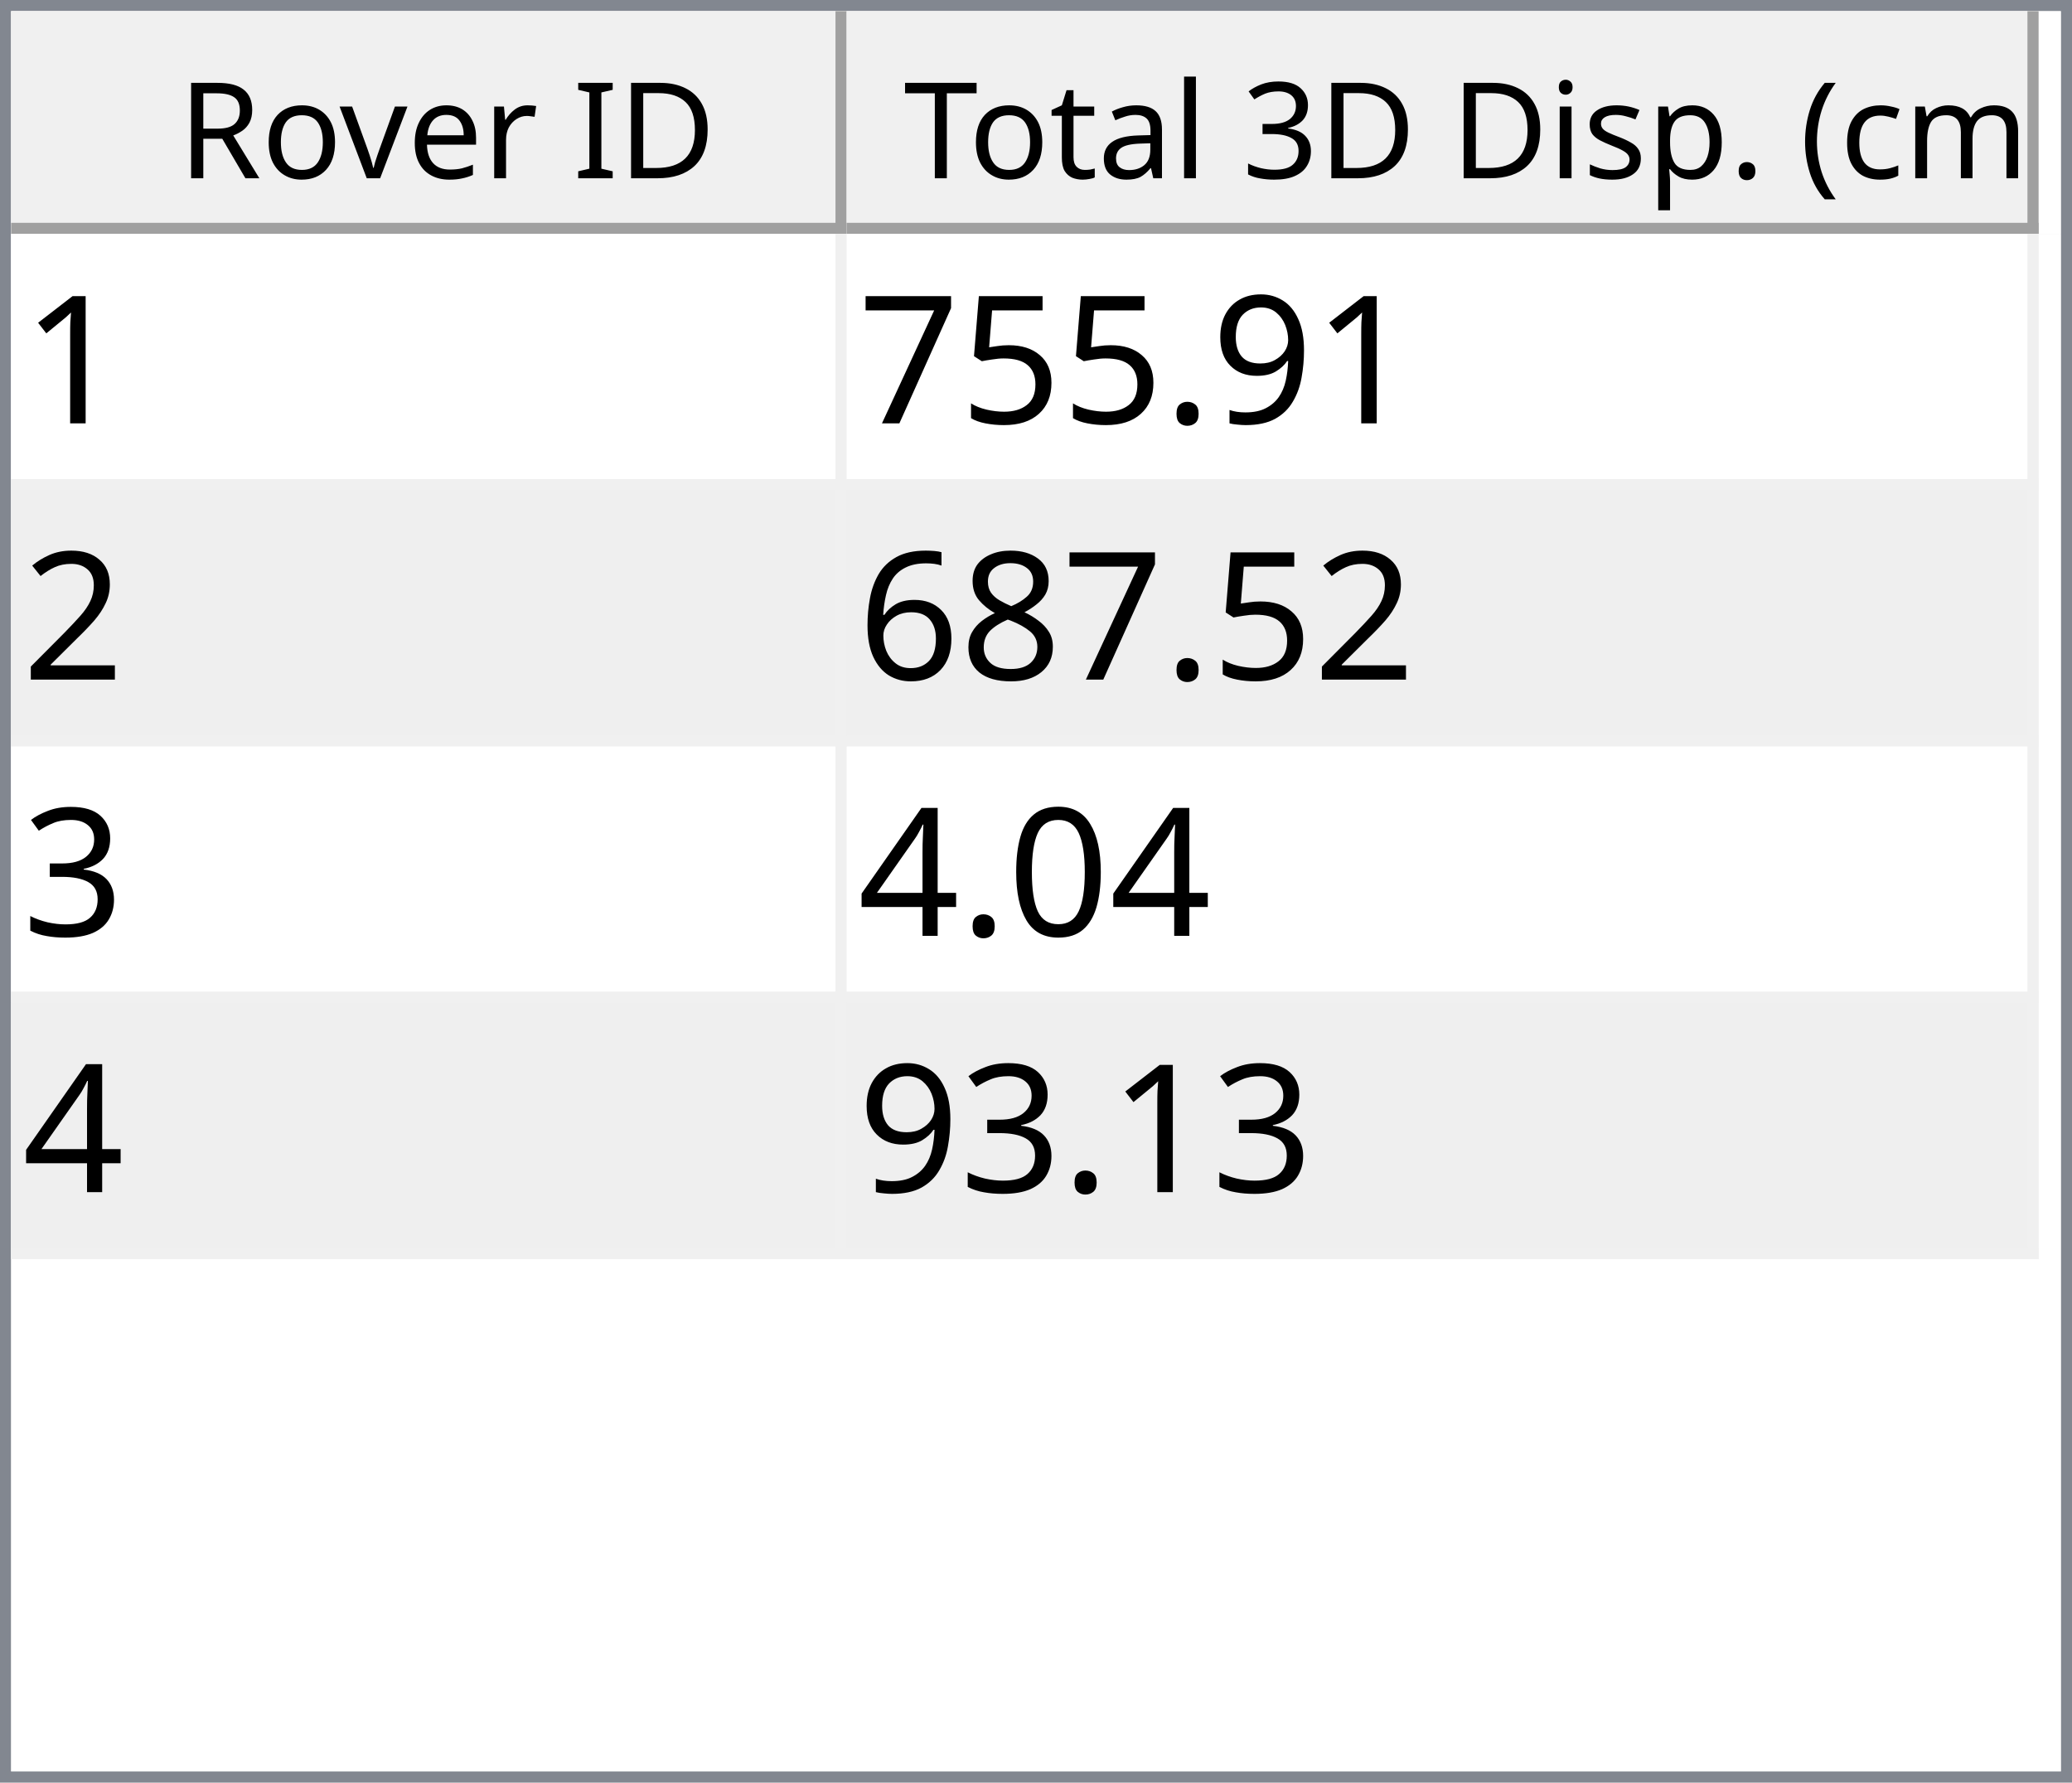
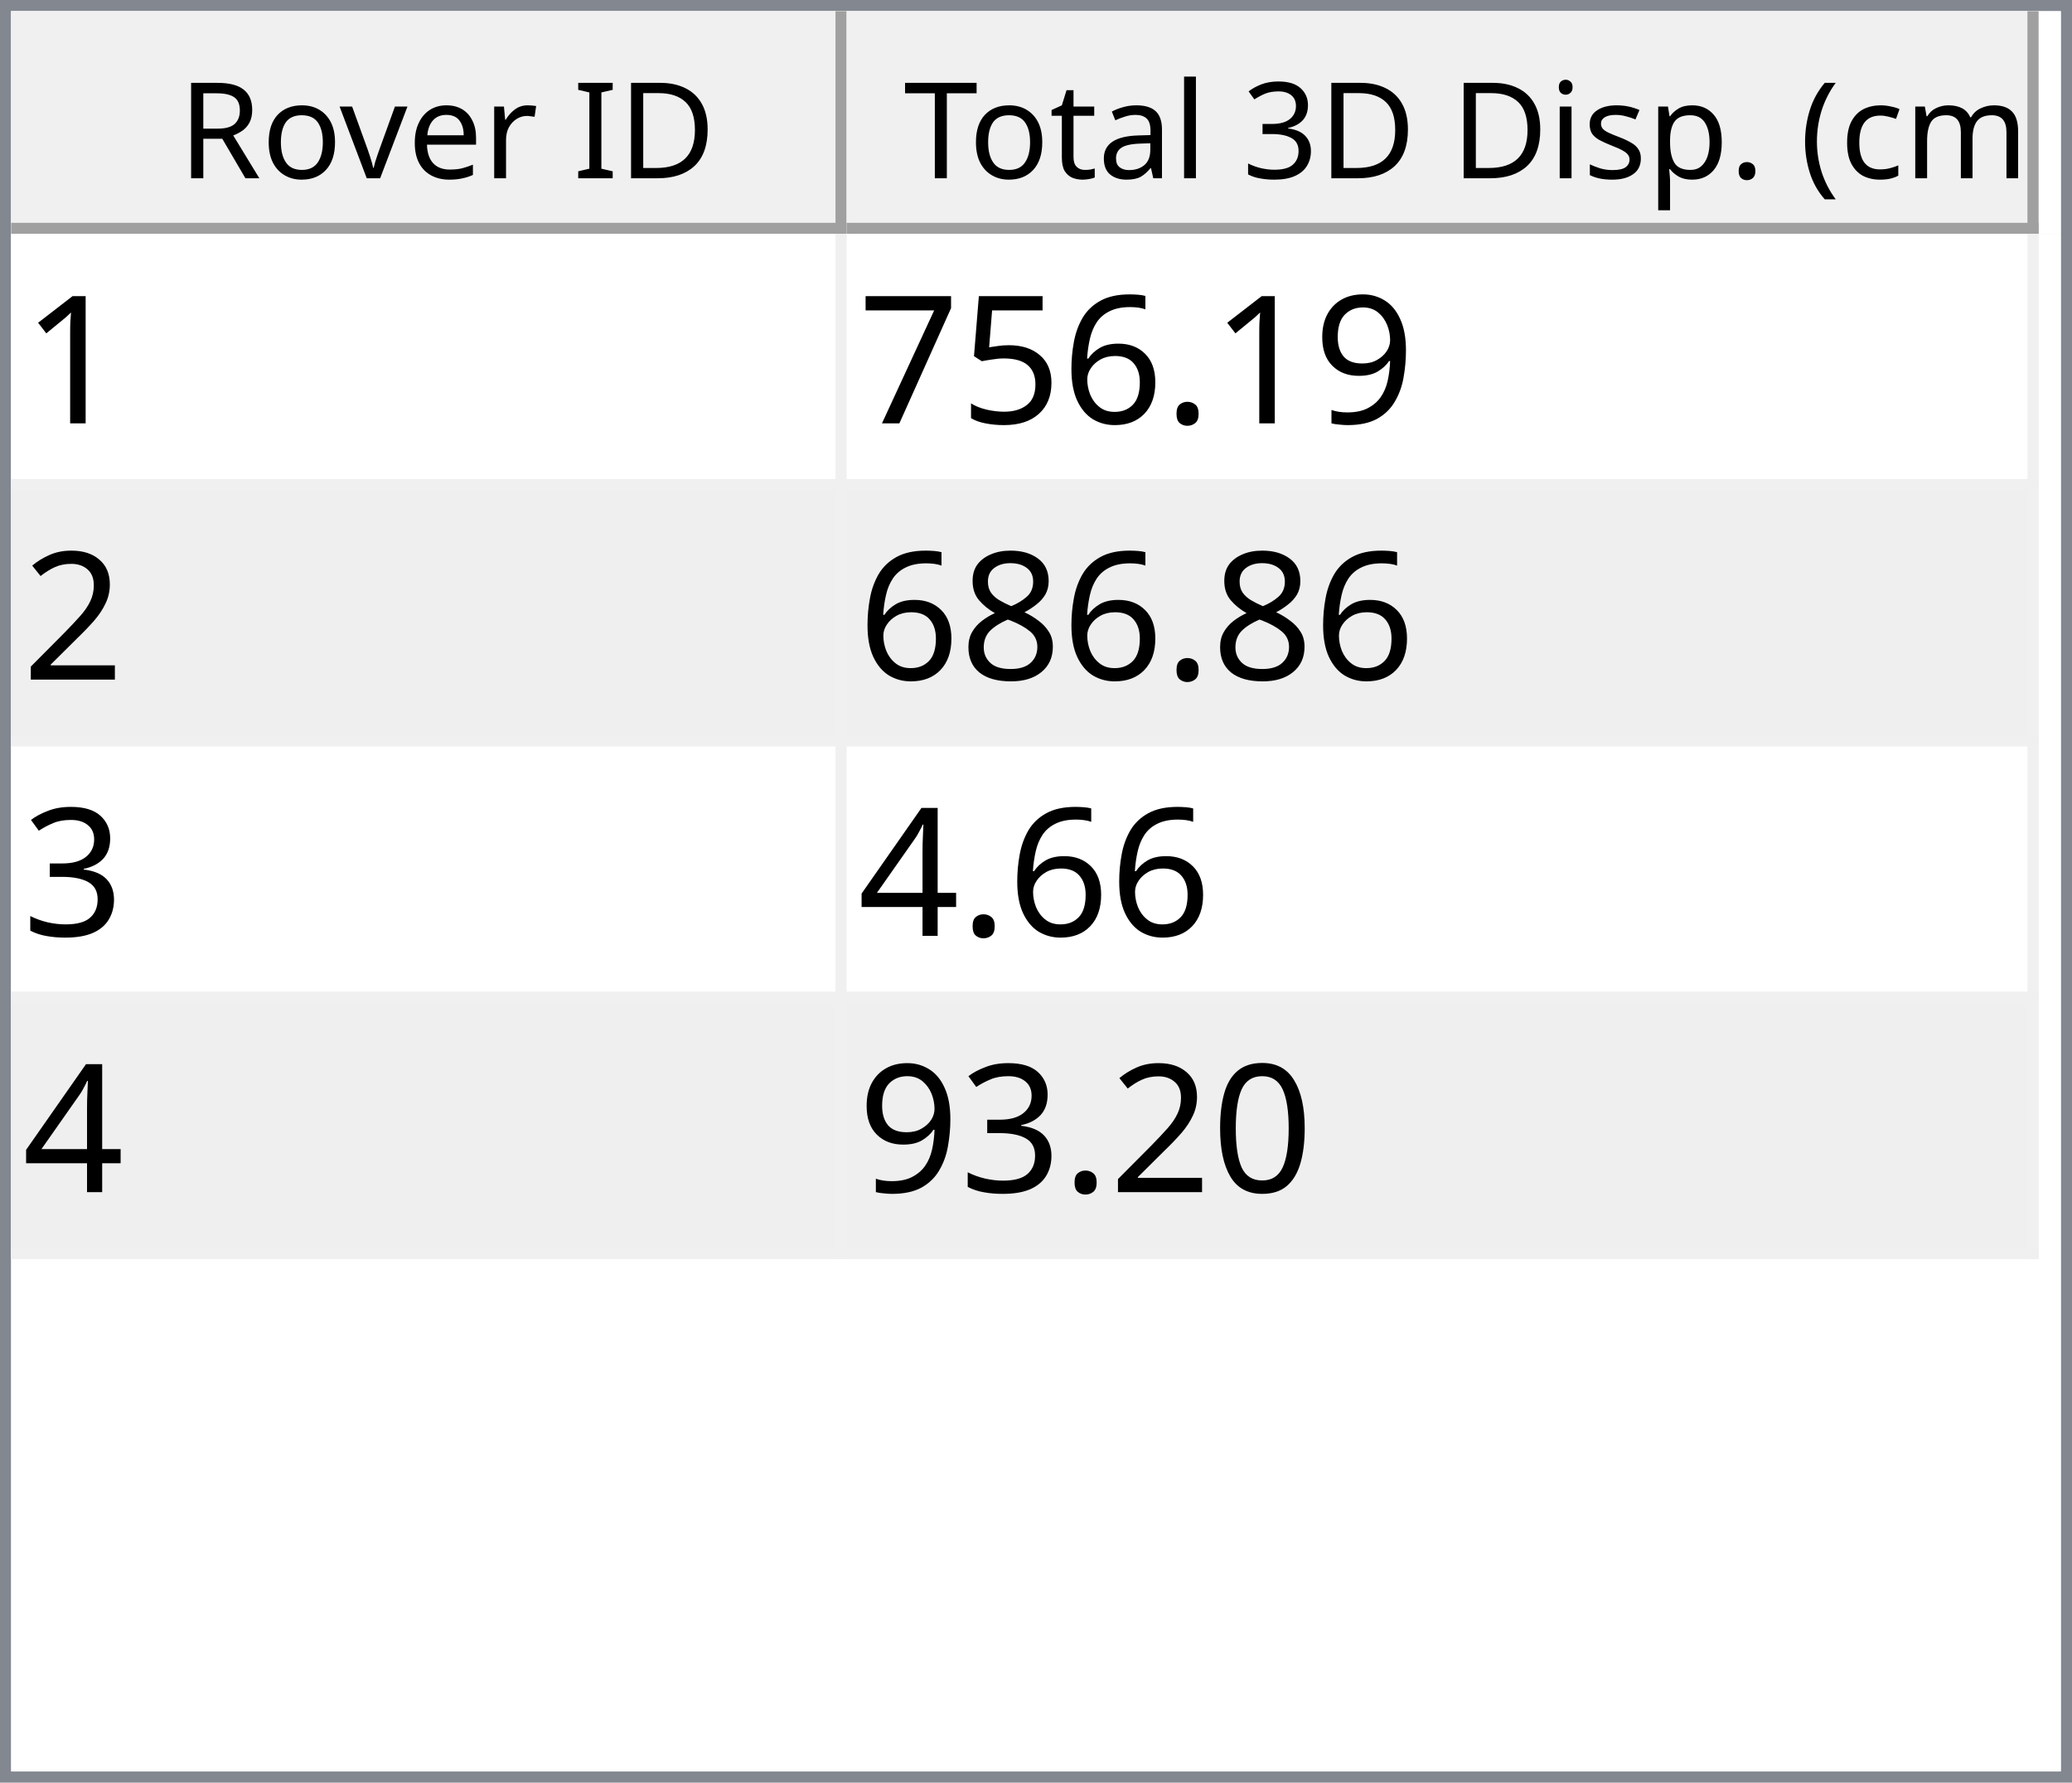
<svg xmlns="http://www.w3.org/2000/svg" style="fill-opacity:1; color-rendering:auto; color-interpolation:auto; text-rendering:auto; stroke:black; stroke-linecap:square; stroke-miterlimit:10; shape-rendering:auto; stroke-opacity:1; fill:black; stroke-dasharray:none; font-weight:normal; stroke-width:1; font-family:'Dialog'; font-style:normal; stroke-linejoin:miter; font-size:12px; stroke-dashoffset:0; image-rendering:auto;" width="186" height="160">
  <defs id="genericDefs" />
  <g>
    <defs id="defs1">
      <clipPath clipPathUnits="userSpaceOnUse" id="clipPath1">
        <path d="M0 0 L186 0 L186 160 L0 160 L0 0 Z" />
      </clipPath>
      <clipPath clipPathUnits="userSpaceOnUse" id="clipPath2">
        <path d="M0 0 L0 160 L186 160 L186 0 Z" />
      </clipPath>
      <clipPath clipPathUnits="userSpaceOnUse" id="clipPath3">
        <path d="M0 0 L0 20 L184 20 L184 0 Z" />
      </clipPath>
      <clipPath clipPathUnits="userSpaceOnUse" id="clipPath4">
        <path d="M0 0 L0 20 L75 20 L75 0 Z" />
      </clipPath>
      <clipPath clipPathUnits="userSpaceOnUse" id="clipPath5">
        <path d="M1 1 L1 19 L74 19 L74 1 Z" />
      </clipPath>
      <clipPath clipPathUnits="userSpaceOnUse" id="clipPath6">
        <path d="M0 0 L0 18 L73 18 L73 0 Z" />
      </clipPath>
      <clipPath clipPathUnits="userSpaceOnUse" id="clipPath7">
        <path d="M-0.5 -0.5 L-0.5 19.5 L74.5 19.5 L74.5 -0.5 Z" />
      </clipPath>
      <clipPath clipPathUnits="userSpaceOnUse" id="clipPath8">
        <path d="M0 0 L0 20 L107 20 L107 0 Z" />
      </clipPath>
      <clipPath clipPathUnits="userSpaceOnUse" id="clipPath9">
        <path d="M1 1 L1 19 L106 19 L106 1 Z" />
      </clipPath>
      <clipPath clipPathUnits="userSpaceOnUse" id="clipPath10">
        <path d="M0 0 L0 18 L105 18 L105 0 Z" />
      </clipPath>
      <clipPath clipPathUnits="userSpaceOnUse" id="clipPath11">
        <path d="M-0.5 -0.5 L-0.5 19.5 L106.5 19.5 L106.5 -0.5 Z" />
      </clipPath>
      <clipPath clipPathUnits="userSpaceOnUse" id="clipPath12">
        <path d="M0 0 L0 138 L184 138 L184 0 Z" />
      </clipPath>
      <clipPath clipPathUnits="userSpaceOnUse" id="clipPath13">
        <path d="M0 0 L0 92 L182 92 L182 0 Z" />
      </clipPath>
      <clipPath clipPathUnits="userSpaceOnUse" id="clipPath14">
        <path d="M-0.5 -0.5 L-0.5 91.5 L181.5 91.5 L181.5 -0.5 Z" />
      </clipPath>
      <clipPath clipPathUnits="userSpaceOnUse" id="clipPath15">
        <path d="M0 0 L0 22 L74 22 L74 0 Z" />
      </clipPath>
      <clipPath clipPathUnits="userSpaceOnUse" id="clipPath16">
        <path d="M0 0 L0 22 L106 22 L106 0 Z" />
      </clipPath>
      <font horiz-adv-x="64.551" id="font1">
        <font-face ascent="107.91" descent="25.098" units-per-em="100" style="font-style:normal; font-family:Segoe UI; font-weight:normal;" />
        <missing-glyph horiz-adv-x="64.551" d="M8.109 0 L8.109 68.266 L56.453 68.266 L56.453 0 L8.109 0 ZM15.328 7.234 L49.219 7.234 L49.219 61.031 L15.328 61.031 L15.328 7.234 Z" />
        <glyph unicode="D" horiz-adv-x="70.117" d="M9.188 0 L9.188 70.016 L28.516 70.016 Q65.531 70.016 65.531 35.891 Q65.531 19.672 55.25 9.836 Q44.969 0 27.734 0 L9.188 0 ZM17.391 62.594 L17.391 7.422 L27.828 7.422 Q41.609 7.422 49.273 14.797 Q56.938 22.172 56.938 35.688 Q56.938 62.594 28.328 62.594 L17.391 62.594 Z" />
        <glyph unicode="I" horiz-adv-x="26.611" d="M17.391 0 L9.188 0 L9.188 70.016 L17.391 70.016 L17.391 0 Z" />
        <glyph unicode=" " horiz-adv-x="27.393" d="" />
        <glyph unicode="r" horiz-adv-x="34.766" d="M34.188 41.891 Q32.078 43.5 28.125 43.5 Q23 43.5 19.555 38.672 Q16.109 33.844 16.109 25.484 L16.109 0 L8.109 0 L8.109 50 L16.109 50 L16.109 39.703 L16.312 39.703 Q18.016 44.969 21.531 47.922 Q25.047 50.875 29.391 50.875 Q32.516 50.875 34.188 50.203 L34.188 41.891 Z" />
        <glyph unicode="e" horiz-adv-x="52.295" d="M48.297 23 L12.984 23 Q13.188 14.656 17.484 10.109 Q21.781 5.562 29.297 5.562 Q37.75 5.562 44.828 11.141 L44.828 3.609 Q38.234 -1.172 27.391 -1.172 Q16.797 -1.172 10.742 5.641 Q4.688 12.453 4.688 24.812 Q4.688 36.469 11.305 43.82 Q17.922 51.172 27.734 51.172 Q37.547 51.172 42.922 44.828 Q48.297 38.484 48.297 27.203 L48.297 23 ZM40.094 29.781 Q40.047 36.719 36.75 40.578 Q33.453 44.438 27.594 44.438 Q21.922 44.438 17.969 40.383 Q14.016 36.328 13.094 29.781 L40.094 29.781 Z" />
        <glyph unicode="v" horiz-adv-x="47.9" d="M47.406 50 L27.484 0 L19.625 0 L0.688 50 L9.469 50 L22.172 13.672 Q23.578 9.672 23.922 6.688 L24.125 6.688 Q24.609 10.453 25.688 13.484 L38.969 50 L47.406 50 Z" />
        <glyph unicode="o" horiz-adv-x="58.594" d="M29 -1.172 Q17.922 -1.172 11.305 5.836 Q4.688 12.844 4.688 24.422 Q4.688 37.016 11.57 44.094 Q18.453 51.172 30.172 51.172 Q41.359 51.172 47.633 44.289 Q53.906 37.406 53.906 25.203 Q53.906 13.234 47.141 6.031 Q40.375 -1.172 29 -1.172 ZM29.594 44.438 Q21.875 44.438 17.383 39.188 Q12.891 33.938 12.891 24.703 Q12.891 15.828 17.43 10.695 Q21.969 5.562 29.594 5.562 Q37.359 5.562 41.531 10.594 Q45.703 15.625 45.703 24.906 Q45.703 34.281 41.531 39.359 Q37.359 44.438 29.594 44.438 Z" />
        <glyph unicode="R" horiz-adv-x="59.814" d="M59.375 0 L49.609 0 L37.891 19.625 Q36.281 22.359 34.766 24.289 Q33.25 26.219 31.664 27.438 Q30.078 28.656 28.25 29.219 Q26.422 29.781 24.125 29.781 L17.391 29.781 L17.391 0 L9.188 0 L9.188 70.016 L30.078 70.016 Q34.672 70.016 38.555 68.867 Q42.438 67.719 45.289 65.375 Q48.141 63.031 49.758 59.547 Q51.375 56.062 51.375 51.375 Q51.375 47.703 50.273 44.656 Q49.172 41.609 47.148 39.211 Q45.125 36.812 42.266 35.133 Q39.406 33.453 35.844 32.516 L35.844 32.328 Q37.594 31.547 38.891 30.547 Q40.188 29.547 41.359 28.18 Q42.531 26.812 43.68 25.078 Q44.828 23.344 46.234 21.047 L59.375 0 ZM17.391 62.594 L17.391 37.203 L28.516 37.203 Q31.594 37.203 34.203 38.133 Q36.812 39.062 38.719 40.797 Q40.625 42.531 41.703 45.047 Q42.781 47.562 42.781 50.688 Q42.781 56.297 39.141 59.445 Q35.5 62.594 28.609 62.594 L17.391 62.594 Z" />
        <glyph unicode=")" horiz-adv-x="30.176" d="M8.297 -15.922 L1.172 -15.922 Q16.406 2.344 16.406 26.812 Q16.406 51.469 1.078 70.016 L8.297 70.016 Q23.531 52.156 23.531 26.703 Q23.531 1.375 8.297 -15.922 Z" />
        <glyph unicode="m" horiz-adv-x="86.133" d="M79.109 0 L71.094 0 L71.094 28.719 Q71.094 37.016 68.531 40.727 Q65.969 44.438 59.906 44.438 Q54.781 44.438 51.195 39.75 Q47.609 35.062 47.609 28.516 L47.609 0 L39.594 0 L39.594 29.688 Q39.594 44.438 28.219 44.438 Q22.953 44.438 19.531 40.016 Q16.109 35.594 16.109 28.516 L16.109 0 L8.109 0 L8.109 50 L16.109 50 L16.109 42.094 L16.312 42.094 Q21.625 51.172 31.844 51.172 Q36.969 51.172 40.773 48.312 Q44.578 45.453 46 40.828 Q51.562 51.172 62.594 51.172 Q79.109 51.172 79.109 30.812 L79.109 0 Z" />
        <glyph unicode="c" horiz-adv-x="46.191" d="M42.188 2.297 Q36.422 -1.172 28.516 -1.172 Q17.828 -1.172 11.258 5.789 Q4.688 12.75 4.688 23.828 Q4.688 36.188 11.766 43.68 Q18.844 51.172 30.672 51.172 Q37.25 51.172 42.281 48.734 L42.281 40.531 Q36.719 44.438 30.375 44.438 Q22.703 44.438 17.797 38.945 Q12.891 33.453 12.891 24.516 Q12.891 15.719 17.508 10.641 Q22.125 5.562 29.891 5.562 Q36.422 5.562 42.188 9.906 L42.188 2.297 Z" />
        <glyph unicode="(" horiz-adv-x="30.176" d="M29.109 -15.922 L21.969 -15.922 Q6.844 1.375 6.844 26.703 Q6.844 52.156 21.969 70.016 L29.203 70.016 Q13.875 51.469 13.875 26.812 Q13.875 2.344 29.109 -15.922 Z" />
        <glyph unicode="." horiz-adv-x="21.68" d="M10.891 -1.078 Q8.641 -1.078 7.055 0.539 Q5.469 2.156 5.469 4.391 Q5.469 6.641 7.055 8.273 Q8.641 9.906 10.891 9.906 Q13.188 9.906 14.797 8.273 Q16.406 6.641 16.406 4.391 Q16.406 2.156 14.797 0.539 Q13.188 -1.078 10.891 -1.078 Z" />
        <glyph unicode="p" horiz-adv-x="58.789" d="M16.312 7.234 L16.109 7.234 L16.109 -23 L8.109 -23 L8.109 50 L16.109 50 L16.109 41.219 L16.312 41.219 Q22.219 51.172 33.594 51.172 Q43.266 51.172 48.688 44.461 Q54.109 37.75 54.109 26.469 Q54.109 13.922 48 6.375 Q41.891 -1.172 31.297 -1.172 Q21.578 -1.172 16.312 7.234 ZM16.109 27.391 L16.109 20.406 Q16.109 14.203 20.141 9.883 Q24.172 5.562 30.375 5.562 Q37.641 5.562 41.773 11.133 Q45.906 16.703 45.906 26.609 Q45.906 34.969 42.047 39.703 Q38.188 44.438 31.594 44.438 Q24.609 44.438 20.359 39.578 Q16.109 34.719 16.109 27.391 Z" />
        <glyph unicode="s" horiz-adv-x="42.432" d="M5.078 1.812 L5.078 10.406 Q11.625 5.562 19.484 5.562 Q30.031 5.562 30.031 12.594 Q30.031 14.594 29.125 15.992 Q28.219 17.391 26.68 18.461 Q25.141 19.531 23.07 20.383 Q21 21.234 18.609 22.172 Q15.281 23.484 12.766 24.828 Q10.25 26.172 8.57 27.859 Q6.891 29.547 6.031 31.695 Q5.172 33.844 5.172 36.719 Q5.172 40.234 6.789 42.945 Q8.406 45.656 11.086 47.484 Q13.766 49.312 17.211 50.242 Q20.656 51.172 24.312 51.172 Q30.812 51.172 35.938 48.922 L35.938 40.828 Q30.422 44.438 23.25 44.438 Q21 44.438 19.195 43.922 Q17.391 43.406 16.094 42.477 Q14.797 41.547 14.086 40.258 Q13.375 38.969 13.375 37.406 Q13.375 35.453 14.086 34.133 Q14.797 32.812 16.164 31.789 Q17.531 30.766 19.484 29.938 Q21.438 29.109 23.922 28.125 Q27.25 26.859 29.883 25.516 Q32.516 24.172 34.375 22.484 Q36.234 20.797 37.234 18.602 Q38.234 16.406 38.234 13.375 Q38.234 9.672 36.602 6.938 Q34.969 4.203 32.234 2.398 Q29.5 0.594 25.93 -0.289 Q22.359 -1.172 18.453 -1.172 Q10.75 -1.172 5.078 1.812 Z" />
        <glyph unicode="i" horiz-adv-x="24.219" d="M12.203 62.703 Q10.062 62.703 8.547 64.164 Q7.031 65.625 7.031 67.875 Q7.031 70.125 8.547 71.609 Q10.062 73.094 12.203 73.094 Q14.406 73.094 15.945 71.609 Q17.484 70.125 17.484 67.875 Q17.484 65.719 15.945 64.211 Q14.406 62.703 12.203 62.703 ZM16.109 0 L8.109 0 L8.109 50 L16.109 50 L16.109 0 Z" />
        <glyph unicode="3" horiz-adv-x="53.906" d="M46.531 19.828 Q46.531 15.094 44.75 11.211 Q42.969 7.328 39.719 4.57 Q36.469 1.812 31.93 0.297 Q27.391 -1.219 21.922 -1.219 Q11.922 -1.219 6 2.594 L6 11.188 Q13.094 5.609 22.219 5.609 Q25.875 5.609 28.828 6.539 Q31.781 7.469 33.906 9.227 Q36.031 10.984 37.18 13.477 Q38.328 15.969 38.328 19.094 Q38.328 32.812 18.797 32.812 L12.984 32.812 L12.984 39.594 L18.5 39.594 Q35.797 39.594 35.797 52.484 Q35.797 64.406 22.609 64.406 Q15.188 64.406 8.688 59.422 L8.688 67.188 Q15.375 71.188 24.609 71.188 Q29 71.188 32.57 69.969 Q36.141 68.75 38.68 66.555 Q41.219 64.359 42.609 61.281 Q44 58.203 44 54.5 Q44 40.672 30.031 36.719 L30.031 36.531 Q33.594 36.141 36.625 34.797 Q39.656 33.453 41.852 31.305 Q44.047 29.156 45.289 26.25 Q46.531 23.344 46.531 19.828 Z" />
        <glyph unicode="l" horiz-adv-x="24.219" d="M16.109 0 L8.109 0 L8.109 74.031 L16.109 74.031 L16.109 0 Z" />
        <glyph unicode="a" horiz-adv-x="50.879" d="M43.891 0 L35.891 0 L35.891 7.812 L35.688 7.812 Q30.469 -1.172 20.312 -1.172 Q12.844 -1.172 8.617 2.781 Q4.391 6.734 4.391 13.281 Q4.391 27.297 20.906 29.594 L35.891 31.688 Q35.891 44.438 25.594 44.438 Q16.547 44.438 9.281 38.281 L9.281 46.484 Q16.656 51.172 26.266 51.172 Q43.891 51.172 43.891 32.516 L43.891 0 ZM35.891 25.297 L23.828 23.641 Q18.266 22.859 15.43 20.875 Q12.594 18.891 12.594 13.875 Q12.594 10.203 15.211 7.883 Q17.828 5.562 22.172 5.562 Q28.125 5.562 32.008 9.742 Q35.891 13.922 35.891 20.312 L35.891 25.297 Z" />
        <glyph unicode="t" horiz-adv-x="33.887" d="M31.297 0.484 Q28.469 -1.078 23.828 -1.078 Q10.688 -1.078 10.688 13.578 L10.688 43.172 L2.094 43.172 L2.094 50 L10.688 50 L10.688 62.203 L18.703 64.797 L18.703 50 L31.297 50 L31.297 43.172 L18.703 43.172 L18.703 14.984 Q18.703 9.969 20.414 7.82 Q22.125 5.672 26.078 5.672 Q29.109 5.672 31.297 7.328 L31.297 0.484 Z" />
        <glyph unicode="T" horiz-adv-x="52.393" d="M50.594 62.594 L30.375 62.594 L30.375 0 L22.172 0 L22.172 62.594 L2 62.594 L2 70.016 L50.594 70.016 L50.594 62.594 Z" />
      </font>
      <font horiz-adv-x="75.0" id="font2">
        <font-face ascent="100.537" descent="21.973" units-per-em="100" style="font-style:normal; font-family:sans-serif; font-weight:normal;" />
        <missing-glyph horiz-adv-x="75.0" d="M12.5 0 L12.5 62.5 L62.5 62.5 L62.5 0 L12.5 0 ZM14.062 1.562 L60.938 1.562 L60.938 60.938 L14.062 60.938 L14.062 1.562 Z" />
        <glyph unicode="1" horiz-adv-x="55.615" d="M37.25 0 L28.469 0 L28.469 56 Q25.297 52.984 20.141 49.953 Q14.984 46.922 10.891 45.406 L10.891 53.906 Q18.266 57.375 23.781 62.305 Q29.297 67.234 31.594 71.875 L37.25 71.875 L37.25 0 Z" />
        <glyph unicode="9" horiz-adv-x="55.615" d="M5.469 16.547 L13.922 17.328 Q14.984 11.375 18.016 8.688 Q21.047 6 25.781 6 Q29.828 6 32.883 7.859 Q35.938 9.719 37.891 12.82 Q39.844 15.922 41.164 21.195 Q42.484 26.469 42.484 31.938 Q42.484 32.516 42.438 33.688 Q39.797 29.5 35.234 26.883 Q30.672 24.266 25.344 24.266 Q16.453 24.266 10.305 30.711 Q4.156 37.156 4.156 47.703 Q4.156 58.594 10.578 65.234 Q17 71.875 26.656 71.875 Q33.641 71.875 39.43 68.117 Q45.219 64.359 48.219 57.398 Q51.219 50.438 51.219 37.25 Q51.219 23.531 48.242 15.406 Q45.266 7.281 39.383 3.031 Q33.5 -1.219 25.594 -1.219 Q17.188 -1.219 11.867 3.445 Q6.547 8.109 5.469 16.547 ZM41.453 48.141 Q41.453 55.719 37.43 60.156 Q33.406 64.594 27.734 64.594 Q21.875 64.594 17.531 59.812 Q13.188 55.031 13.188 47.406 Q13.188 40.578 17.312 36.305 Q21.438 32.031 27.484 32.031 Q33.594 32.031 37.523 36.305 Q41.453 40.578 41.453 48.141 Z" />
        <glyph unicode="." horiz-adv-x="27.783" d="M9.078 0 L9.078 10.016 L19.094 10.016 L19.094 0 L9.078 0 Z" />
+         <glyph unicode="6" horiz-adv-x="55.615" d="M49.75 54.047 L41.016 53.375 Q39.844 58.547 37.703 60.891 Q34.125 64.656 28.906 64.656 Q24.703 64.656 21.531 62.312 Q17.391 59.281 14.992 53.469 Q12.594 47.656 12.5 36.922 Q15.672 41.75 20.266 44.094 Q24.859 46.438 29.891 46.438 Q38.672 46.438 44.852 39.969 Q51.031 33.5 51.031 23.25 Q51.031 16.5 48.125 10.719 Q45.219 4.938 40.141 1.859 Q35.062 -1.219 28.609 -1.219 Q17.625 -1.219 10.695 6.859 Q3.766 14.938 3.766 33.5 Q3.766 54.25 11.422 63.672 Q18.109 71.875 29.438 71.875 Q37.891 71.875 43.289 67.141 Q48.688 62.406 49.75 54.047 ZM13.875 23.188 Q13.875 18.656 15.797 14.508 Q17.719 10.359 21.188 8.18 Q24.656 6 28.469 6 Q34.031 6 38.039 10.492 Q42.047 14.984 42.047 22.703 Q42.047 30.125 38.086 34.398 Q34.125 38.672 28.125 38.672 Q22.172 38.672 18.023 34.398 Q13.875 30.125 13.875 23.188 Z" />
        <glyph unicode="5" horiz-adv-x="55.615" d="M4.156 18.75 L13.375 19.531 Q14.406 12.797 18.141 9.398 Q21.875 6 27.156 6 Q33.5 6 37.891 10.789 Q42.281 15.578 42.281 23.484 Q42.281 31 38.062 35.352 Q33.844 39.703 27 39.703 Q22.75 39.703 19.336 37.773 Q15.922 35.844 13.969 32.766 L5.719 33.844 L12.641 70.609 L48.25 70.609 L48.25 62.203 L19.672 62.203 L15.828 42.969 Q22.266 47.469 29.344 47.469 Q38.719 47.469 45.164 40.969 Q51.609 34.469 51.609 24.266 Q51.609 14.547 45.953 7.469 Q39.062 -1.219 27.156 -1.219 Q17.391 -1.219 11.211 4.25 Q5.031 9.719 4.156 18.75 Z" />
        <glyph unicode="7" horiz-adv-x="55.615" d="M4.734 62.203 L4.734 70.656 L51.078 70.656 L51.078 63.812 Q44.234 56.547 37.523 44.484 Q30.812 32.422 27.156 19.672 Q24.516 10.688 23.781 0 L14.75 0 Q14.891 8.453 18.062 20.414 Q21.234 32.375 27.172 43.484 Q33.109 54.594 39.797 62.203 L4.734 62.203 Z" />
        <glyph unicode="2" horiz-adv-x="55.615" d="M50.344 8.453 L50.344 0 L3.031 0 Q2.938 3.172 4.047 6.109 Q5.859 10.938 9.836 15.625 Q13.812 20.312 21.344 26.469 Q33.016 36.031 37.117 41.625 Q41.219 47.219 41.219 52.203 Q41.219 57.422 37.477 61.008 Q33.734 64.594 27.734 64.594 Q21.391 64.594 17.578 60.789 Q13.766 56.984 13.719 50.25 L4.688 51.172 Q5.609 61.281 11.664 66.578 Q17.719 71.875 27.938 71.875 Q38.234 71.875 44.242 66.164 Q50.25 60.453 50.25 52 Q50.25 47.703 48.492 43.555 Q46.734 39.406 42.656 34.812 Q38.578 30.219 29.109 22.219 Q21.188 15.578 18.945 13.211 Q16.703 10.844 15.234 8.453 L50.344 8.453 Z" />
        <glyph unicode="8" horiz-adv-x="55.615" d="M17.672 38.812 Q12.203 40.828 9.57 44.539 Q6.938 48.25 6.938 53.422 Q6.938 61.234 12.555 66.555 Q18.172 71.875 27.484 71.875 Q36.859 71.875 42.578 66.43 Q48.297 60.984 48.297 53.172 Q48.297 48.188 45.68 44.508 Q43.062 40.828 37.75 38.812 Q44.344 36.672 47.781 31.883 Q51.219 27.094 51.219 20.453 Q51.219 11.281 44.727 5.031 Q38.234 -1.219 27.641 -1.219 Q17.047 -1.219 10.547 5.055 Q4.047 11.328 4.047 20.703 Q4.047 27.688 7.594 32.398 Q11.141 37.109 17.672 38.812 ZM15.922 53.719 Q15.922 48.641 19.195 45.414 Q22.469 42.188 27.688 42.188 Q32.766 42.188 36.016 45.383 Q39.266 48.578 39.266 53.219 Q39.266 58.062 35.914 61.359 Q32.562 64.656 27.594 64.656 Q22.562 64.656 19.242 61.43 Q15.922 58.203 15.922 53.719 ZM13.094 20.656 Q13.094 16.891 14.875 13.375 Q16.656 9.859 20.172 7.93 Q23.688 6 27.734 6 Q34.031 6 38.133 10.055 Q42.234 14.109 42.234 20.359 Q42.234 26.703 38.016 30.859 Q33.797 35.016 27.438 35.016 Q21.234 35.016 17.164 30.914 Q13.094 26.812 13.094 20.656 Z" />
-         <glyph unicode="6" horiz-adv-x="55.615" d="M49.75 54.047 L41.016 53.375 Q39.844 58.547 37.703 60.891 Q34.125 64.656 28.906 64.656 Q24.703 64.656 21.531 62.312 Q17.391 59.281 14.992 53.469 Q12.594 47.656 12.5 36.922 Q15.672 41.75 20.266 44.094 Q24.859 46.438 29.891 46.438 Q38.672 46.438 44.852 39.969 Q51.031 33.5 51.031 23.25 Q51.031 16.5 48.125 10.719 Q45.219 4.938 40.141 1.859 Q35.062 -1.219 28.609 -1.219 Q17.625 -1.219 10.695 6.859 Q3.766 14.938 3.766 33.5 Q3.766 54.25 11.422 63.672 Q18.109 71.875 29.438 71.875 Q37.891 71.875 43.289 67.141 Q48.688 62.406 49.75 54.047 ZM13.875 23.188 Q13.875 18.656 15.797 14.508 Q17.719 10.359 21.188 8.18 Q24.656 6 28.469 6 Q34.031 6 38.039 10.492 Q42.047 14.984 42.047 22.703 Q42.047 30.125 38.086 34.398 Q34.125 38.672 28.125 38.672 Q22.172 38.672 18.023 34.398 Q13.875 30.125 13.875 23.188 Z" />
        <glyph unicode="3" horiz-adv-x="55.615" d="M4.203 18.891 L12.984 20.062 Q14.5 12.594 18.141 9.297 Q21.781 6 27 6 Q33.203 6 37.477 10.297 Q41.75 14.594 41.75 20.953 Q41.75 27 37.797 30.93 Q33.844 34.859 27.734 34.859 Q25.25 34.859 21.531 33.891 L22.516 41.609 Q23.391 41.5 23.922 41.5 Q29.547 41.5 34.039 44.43 Q38.531 47.359 38.531 53.469 Q38.531 58.297 35.258 61.477 Q31.984 64.656 26.812 64.656 Q21.688 64.656 18.266 61.43 Q14.844 58.203 13.875 51.766 L5.078 53.328 Q6.688 62.156 12.398 67.016 Q18.109 71.875 26.609 71.875 Q32.469 71.875 37.398 69.359 Q42.328 66.844 44.945 62.5 Q47.562 58.156 47.562 53.266 Q47.562 48.641 45.07 44.828 Q42.578 41.016 37.703 38.766 Q44.047 37.312 47.562 32.695 Q51.078 28.078 51.078 21.141 Q51.078 11.766 44.242 5.25 Q37.406 -1.266 26.953 -1.266 Q17.531 -1.266 11.305 4.352 Q5.078 9.969 4.203 18.891 Z" />
+         <glyph unicode="4" horiz-adv-x="55.615" d="M32.328 0 L32.328 17.141 L1.266 17.141 L1.266 25.203 L33.938 71.578 L41.109 71.578 L41.109 25.203 L50.781 25.203 L50.781 17.141 L41.109 17.141 L41.109 0 L32.328 0 ZM32.328 25.203 L32.328 57.469 L9.906 25.203 L32.328 25.203 Z" />
        <glyph unicode="0" horiz-adv-x="55.615" d="M4.156 35.297 Q4.156 48 6.766 55.742 Q9.375 63.484 14.523 67.68 Q19.672 71.875 27.484 71.875 Q33.25 71.875 37.594 69.555 Q41.938 67.234 44.773 62.867 Q47.609 58.5 49.219 52.227 Q50.828 45.953 50.828 35.297 Q50.828 22.703 48.242 14.969 Q45.656 7.234 40.508 3.008 Q35.359 -1.219 27.484 -1.219 Q17.141 -1.219 11.234 6.203 Q4.156 15.141 4.156 35.297 ZM13.188 35.297 Q13.188 17.672 17.312 11.836 Q21.438 6 27.484 6 Q33.547 6 37.672 11.859 Q41.797 17.719 41.797 35.297 Q41.797 52.984 37.672 58.789 Q33.547 64.594 27.391 64.594 Q21.344 64.594 17.719 59.469 Q13.188 52.938 13.188 35.297 Z" />
-         <glyph unicode="4" horiz-adv-x="55.615" d="M32.328 0 L32.328 17.141 L1.266 17.141 L1.266 25.203 L33.938 71.578 L41.109 71.578 L41.109 25.203 L50.781 25.203 L50.781 17.141 L41.109 17.141 L41.109 0 L32.328 0 ZM32.328 25.203 L32.328 57.469 L9.906 25.203 L32.328 25.203 Z" />
      </font>
    </defs>
    <g style="fill:white; stroke:white;">
      <rect x="0" y="0" width="186" style="clip-path:url(#clipPath1); stroke:none;" height="160" />
    </g>
    <g style="fill:white; text-rendering:optimizeSpeed; color-rendering:optimizeSpeed; image-rendering:optimizeSpeed; shape-rendering:crispEdges; stroke:white; color-interpolation:sRGB;">
      <rect x="0" width="186" height="160" y="0" style="stroke:none;" />
      <path style="stroke:none;" d="M0 160 L186 160 L186 0 L0 0 Z" />
    </g>
    <g style="fill:rgb(240,240,240); font-family:'Segoe UI'; stroke:rgb(240,240,240);">
      <rect x="0" y="0" width="186" style="clip-path:url(#clipPath2); stroke:none;" height="160" />
    </g>
    <g style="fill:rgb(130,135,144); font-family:'Segoe UI'; stroke:rgb(130,135,144);">
      <path d="M0 0 L186 0 L186 160 L0 160 L0 0 ZM1 1 L185 1 L185 159 L1 159 L1 1 Z" style="fill-rule:evenodd; clip-path:url(#clipPath2); stroke:none;" />
    </g>
    <g style="fill:white; font-family:'Segoe UI'; stroke:white;" transform="translate(1,1)">
      <rect x="0" y="0" width="184" style="clip-path:url(#clipPath3); stroke:none;" height="20" />
    </g>
    <g style="fill:rgb(240,240,240); font-family:'Segoe UI'; stroke:rgb(240,240,240);" transform="translate(1,1)">
      <rect x="0" y="0" width="75" style="clip-path:url(#clipPath4); stroke:none;" height="20" />
    </g>
    <g style="font-family:'Segoe UI';" transform="translate(2,2)">
      <text x="14" xml:space="preserve" y="14" style="clip-path:url(#clipPath6); stroke:none;">Rover ID</text>
    </g>
    <g style="fill:rgb(160,160,160); font-family:'Segoe UI'; stroke:rgb(160,160,160); stroke-linejoin:bevel;" transform="translate(1.5,1.5)">
      <line x1="74" x2="74" y1="0" style="fill:none; clip-path:url(#clipPath7);" y2="19" />
    </g>
    <g style="fill:rgb(160,160,160); font-family:'Segoe UI'; stroke:rgb(160,160,160); stroke-linejoin:bevel;" transform="matrix(1,0,0,1,1,1) translate(0.5,0.5)">
      <line x1="0" x2="74" y1="19" style="fill:none; clip-path:url(#clipPath7);" y2="19" />
    </g>
    <g style="fill:rgb(240,240,240); font-family:'Segoe UI'; stroke:rgb(240,240,240);" transform="translate(76,1)">
      <rect x="0" y="0" width="107" style="clip-path:url(#clipPath8); stroke:none;" height="20" />
    </g>
    <g style="font-family:'Segoe UI';" transform="translate(77,2)">
      <text x="1" xml:space="preserve" y="14" style="clip-path:url(#clipPath10); stroke:none;"> Total 3D Disp. (cm)</text>
    </g>
    <g style="fill:rgb(160,160,160); font-family:'Segoe UI'; stroke:rgb(160,160,160); stroke-linejoin:bevel;" transform="translate(76.5,1.5)">
      <line x1="106" x2="106" y1="0" style="fill:none; clip-path:url(#clipPath11);" y2="19" />
    </g>
    <g style="fill:rgb(160,160,160); font-family:'Segoe UI'; stroke:rgb(160,160,160); stroke-linejoin:bevel;" transform="matrix(1,0,0,1,76,1) translate(0.5,0.5)">
      <line x1="0" x2="106" y1="19" style="fill:none; clip-path:url(#clipPath11);" y2="19" />
    </g>
    <g style="fill:white; font-family:'Segoe UI'; stroke:white;" transform="translate(1,21)">
      <rect x="0" y="0" width="184" style="clip-path:url(#clipPath12); stroke:none;" height="138" />
    </g>
    <g style="fill:rgb(240,240,240); font-size:16px; font-family:sans-serif; stroke:rgb(240,240,240);" transform="translate(1,21)">
      <rect x="0" y="0" width="182" style="clip-path:url(#clipPath13); stroke:none;" height="92" />
      <line transform="translate(0.5,0.5)" x1="0" x2="181" y1="22" style="clip-path:url(#clipPath14); fill:none; stroke-linejoin:bevel;" y2="22" />
    </g>
    <g transform="matrix(1,0,0,1,1,21) translate(0.5,0.5)" style="fill:rgb(240,240,240); font-size:16px; font-family:sans-serif; stroke:rgb(240,240,240); stroke-linejoin:bevel;">
      <line x1="0" x2="181" y1="45" style="fill:none; clip-path:url(#clipPath14);" y2="45" />
    </g>
    <g transform="matrix(1,0,0,1,1,21) translate(0.5,0.5)" style="fill:rgb(240,240,240); font-size:16px; font-family:sans-serif; stroke:rgb(240,240,240); stroke-linejoin:bevel;">
      <line x1="0" x2="181" y1="68" style="fill:none; clip-path:url(#clipPath14);" y2="68" />
    </g>
    <g transform="matrix(1,0,0,1,1,21) translate(0.5,0.5)" style="fill:rgb(240,240,240); font-size:16px; font-family:sans-serif; stroke:rgb(240,240,240); stroke-linejoin:bevel;">
      <line x1="0" x2="181" y1="91" style="fill:none; clip-path:url(#clipPath14);" y2="91" />
    </g>
    <g transform="matrix(1,0,0,1,1,21) translate(0.5,0.5)" style="fill:rgb(240,240,240); font-size:16px; font-family:sans-serif; stroke:rgb(240,240,240); stroke-linejoin:bevel;">
      <line x1="74" x2="74" y1="0" style="fill:none; clip-path:url(#clipPath14);" y2="91" />
    </g>
    <g transform="matrix(1,0,0,1,1,21) translate(0.5,0.5)" style="fill:rgb(240,240,240); font-size:16px; font-family:sans-serif; stroke:rgb(240,240,240); stroke-linejoin:bevel;">
      <line x1="181" x2="181" y1="0" style="fill:none; clip-path:url(#clipPath14);" y2="91" />
    </g>
    <g style="fill:white; font-size:16px; font-family:sans-serif; stroke:white;" transform="matrix(1,0,0,1,1,21)">
      <rect x="0" y="0" width="74" style="clip-path:url(#clipPath15); stroke:none;" height="22" />
      <text x="1" y="17" style="fill:black; clip-path:url(#clipPath15); stroke:none;" xml:space="preserve">1</text>
    </g>
    <g style="fill:white; font-size:16px; font-family:sans-serif; stroke:white;" transform="matrix(1,0,0,1,1,21) translate(75,0)">
      <rect x="0" y="0" width="106" style="clip-path:url(#clipPath16); stroke:none;" height="22" />
-       <text x="1" y="17" style="fill:black; clip-path:url(#clipPath16); stroke:none;" xml:space="preserve">755.91</text>
+       <text x="1" y="17" style="fill:black; clip-path:url(#clipPath16); stroke:none;" xml:space="preserve">756.19</text>
    </g>
    <g style="fill:rgb(239,239,239); font-size:16px; font-family:sans-serif; stroke:rgb(239,239,239);" transform="matrix(1,0,0,1,1,21) translate(0,23)">
      <rect x="0" y="0" width="74" style="clip-path:url(#clipPath15); stroke:none;" height="22" />
      <text x="1" y="17" style="fill:black; clip-path:url(#clipPath15); stroke:none;" xml:space="preserve">2</text>
    </g>
    <g style="fill:rgb(239,239,239); font-size:16px; font-family:sans-serif; stroke:rgb(239,239,239);" transform="matrix(1,0,0,1,1,21) translate(75,23)">
      <rect x="0" y="0" width="106" style="clip-path:url(#clipPath16); stroke:none;" height="22" />
-       <text x="1" y="17" style="fill:black; clip-path:url(#clipPath16); stroke:none;" xml:space="preserve">687.52</text>
+       <text x="1" y="17" style="fill:black; clip-path:url(#clipPath16); stroke:none;" xml:space="preserve">686.86</text>
    </g>
    <g style="fill:white; font-size:16px; font-family:sans-serif; stroke:white;" transform="matrix(1,0,0,1,1,21) translate(0,46)">
      <rect x="0" y="0" width="74" style="clip-path:url(#clipPath15); stroke:none;" height="22" />
      <text x="1" y="17" style="fill:black; clip-path:url(#clipPath15); stroke:none;" xml:space="preserve">3</text>
    </g>
    <g style="fill:white; font-size:16px; font-family:sans-serif; stroke:white;" transform="matrix(1,0,0,1,1,21) translate(75,46)">
      <rect x="0" y="0" width="106" style="clip-path:url(#clipPath16); stroke:none;" height="22" />
-       <text x="1" y="17" style="fill:black; clip-path:url(#clipPath16); stroke:none;" xml:space="preserve">4.04</text>
+       <text x="1" y="17" style="fill:black; clip-path:url(#clipPath16); stroke:none;" xml:space="preserve">4.66</text>
    </g>
    <g style="fill:rgb(239,239,239); font-size:16px; font-family:sans-serif; stroke:rgb(239,239,239);" transform="matrix(1,0,0,1,1,21) translate(0,69)">
      <rect x="0" y="0" width="74" style="clip-path:url(#clipPath15); stroke:none;" height="22" />
      <text x="1" y="17" style="fill:black; clip-path:url(#clipPath15); stroke:none;" xml:space="preserve">4</text>
    </g>
    <g style="fill:rgb(239,239,239); font-size:16px; font-family:sans-serif; stroke:rgb(239,239,239);" transform="matrix(1,0,0,1,1,21) translate(75,69)">
      <rect x="0" y="0" width="106" style="clip-path:url(#clipPath16); stroke:none;" height="22" />
-       <text x="1" y="17" style="fill:black; clip-path:url(#clipPath16); stroke:none;" xml:space="preserve">93.13</text>
+       <text x="1" y="17" style="fill:black; clip-path:url(#clipPath16); stroke:none;" xml:space="preserve">93.20</text>
    </g>
  </g>
</svg>
